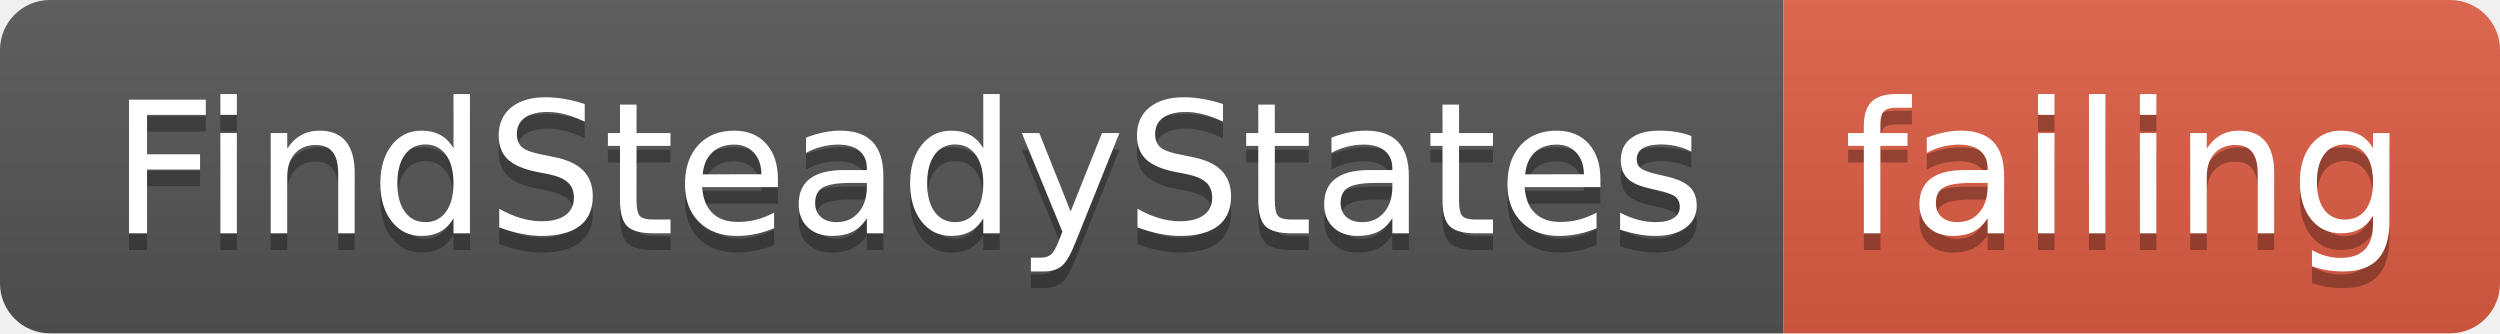
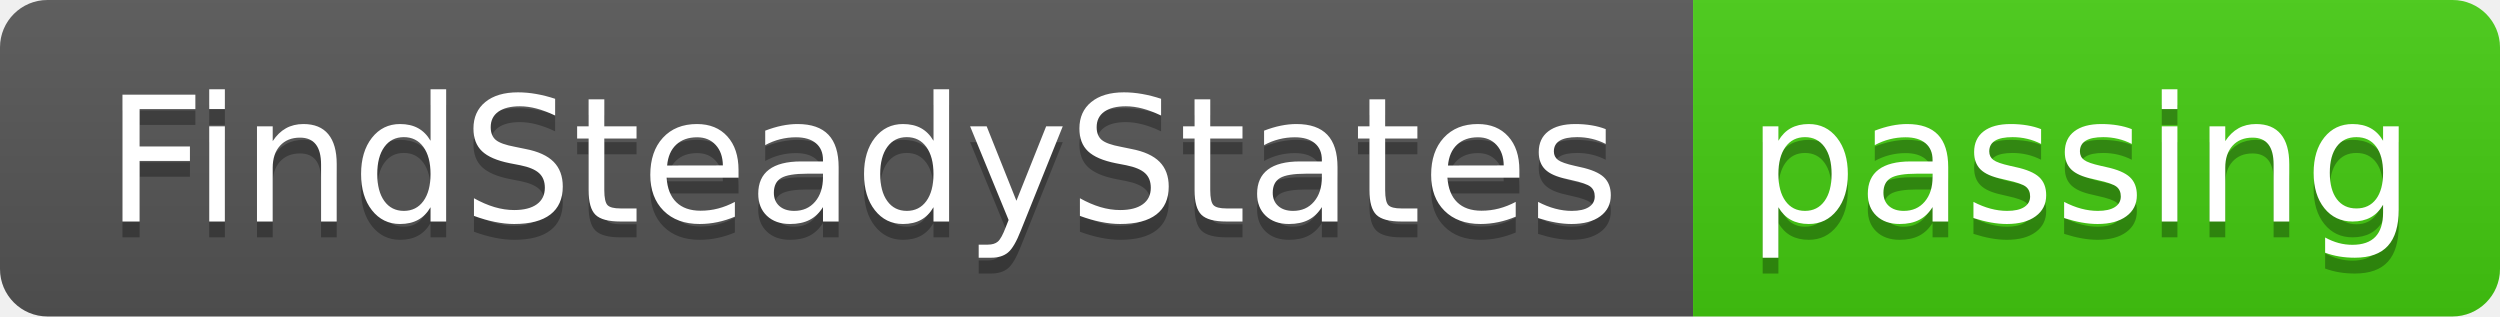
- <svg xmlns="http://www.w3.org/2000/svg" width="150" height="20">
+ <svg xmlns="http://www.w3.org/2000/svg" width="158" height="20">
  <linearGradient id="smooth" x2="0" y2="100%">
    <stop offset="0" stop-color="#bbb" stop-opacity=".1" />
    <stop offset="1" stop-opacity=".1" />
  </linearGradient>
  <clipPath id="round">
-     <rect width="150" height="20" rx="3" fill="#fff" />
+     <rect width="158" height="20" rx="3" fill="#fff" />
  </clipPath>
  <g clip-path="url(#round)">
    <rect width="107" height="20" fill="#555" />
-     <rect x="107" width="43" height="20" fill="#e05d44" />
-     <rect width="150" height="20" fill="url(#smooth)" />
+     <rect x="107" width="51" height="20" fill="#4c1" />
+     <rect width="158" height="20" fill="url(#smooth)" />
  </g>
  <g fill="#fff" text-anchor="middle" font-family="DejaVu Sans,Verdana,Geneva,sans-serif" font-size="110">
    <text x="545" y="150" fill="#010101" fill-opacity=".3" transform="scale(0.1)" textLength="970" lengthAdjust="spacing">FindSteadyStates</text>
    <text x="545" y="140" transform="scale(0.1)" textLength="970" lengthAdjust="spacing">FindSteadyStates</text>
-     <text x="1275" y="150" fill="#010101" fill-opacity=".3" transform="scale(0.1)" textLength="330" lengthAdjust="spacing">failing</text>
-     <text x="1275" y="140" transform="scale(0.1)" textLength="330" lengthAdjust="spacing">failing</text>
+     <text x="1315" y="150" fill="#010101" fill-opacity=".3" transform="scale(0.1)" textLength="410" lengthAdjust="spacing">passing</text>
+     <text x="1315" y="140" transform="scale(0.1)" textLength="410" lengthAdjust="spacing">passing</text>
  </g>
</svg>
